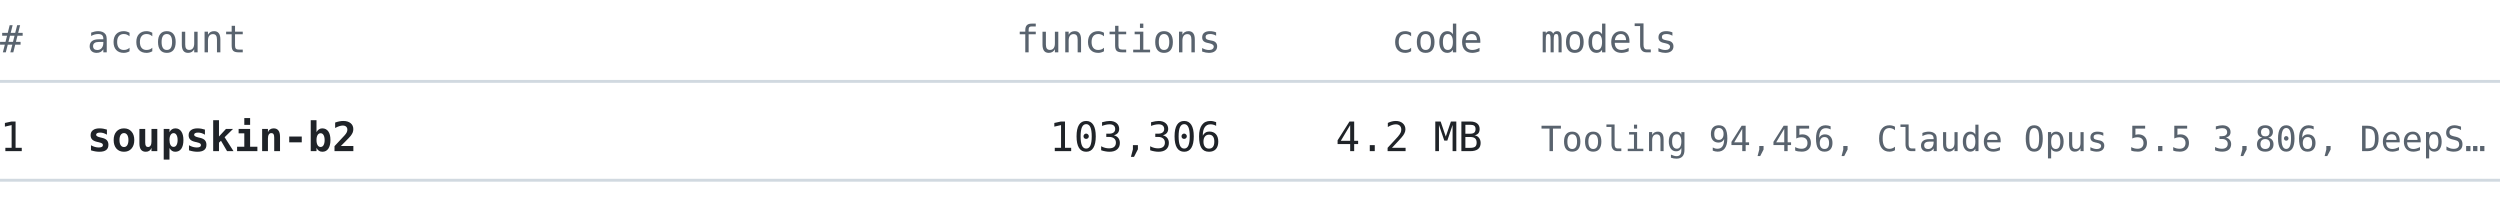
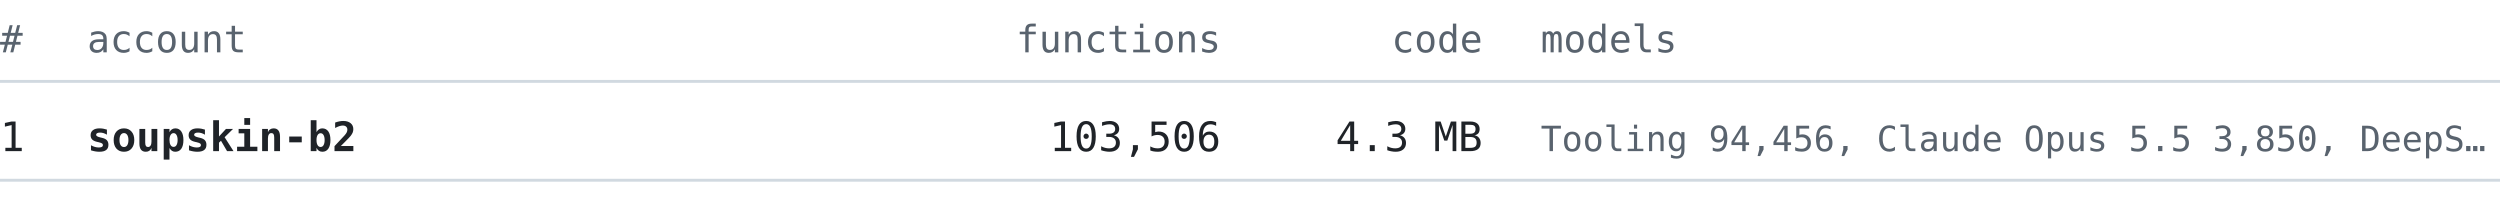
<svg xmlns="http://www.w3.org/2000/svg" width="860" height="76" viewBox="0 0 860 76" font-family="ui-monospace, SFMono-Regular, 'Cascadia Mono', Consolas, 'DejaVu Sans Mono', monospace">
  <text x="0" y="18" font-size="13" fill="#59636e" text-anchor="start" font-weight="normal">#</text>
  <text x="30" y="18" font-size="13" fill="#59636e" text-anchor="start" font-weight="normal">account</text>
  <text x="420" y="18" font-size="13" fill="#59636e" text-anchor="end" font-weight="normal">functions</text>
  <text x="510" y="18" font-size="13" fill="#59636e" text-anchor="end" font-weight="normal">code</text>
  <text x="530" y="18" font-size="13" fill="#59636e" text-anchor="start" font-weight="normal">models</text>
  <line x1="0" y1="28" x2="860" y2="28" stroke="#d1d9e0" stroke-width="1" />
  <text x="0" y="52" font-size="14" fill="#1f2328" text-anchor="start" font-weight="normal">1</text>
  <text x="30" y="52" font-size="14" fill="#1f2328" text-anchor="start" font-weight="bold">soupskin-b2</text>
-   <text x="420" y="52" font-size="14" fill="#1f2328" text-anchor="end" font-weight="normal">103,306</text>
-   <text x="510" y="52" font-size="14" fill="#1f2328" text-anchor="end" font-weight="normal">4.2 MB</text>
-   <text x="530" y="52" font-size="12" fill="#59636e" text-anchor="start" font-weight="normal">Tooling 94,456, Claude Opus 5.5 3,806, DeepS…</text>
+   <text x="420" y="52" font-size="14" fill="#1f2328" text-anchor="end" font-weight="normal">103,506</text>
+   <text x="510" y="52" font-size="14" fill="#1f2328" text-anchor="end" font-weight="normal">4.3 MB</text>
+   <text x="530" y="52" font-size="12" fill="#59636e" text-anchor="start" font-weight="normal">Tooling 94,456, Claude Opus 5.5 3,850, DeepS…</text>
  <line x1="0" y1="62" x2="860" y2="62" stroke="#d1d9e0" stroke-width="1" />
</svg>
